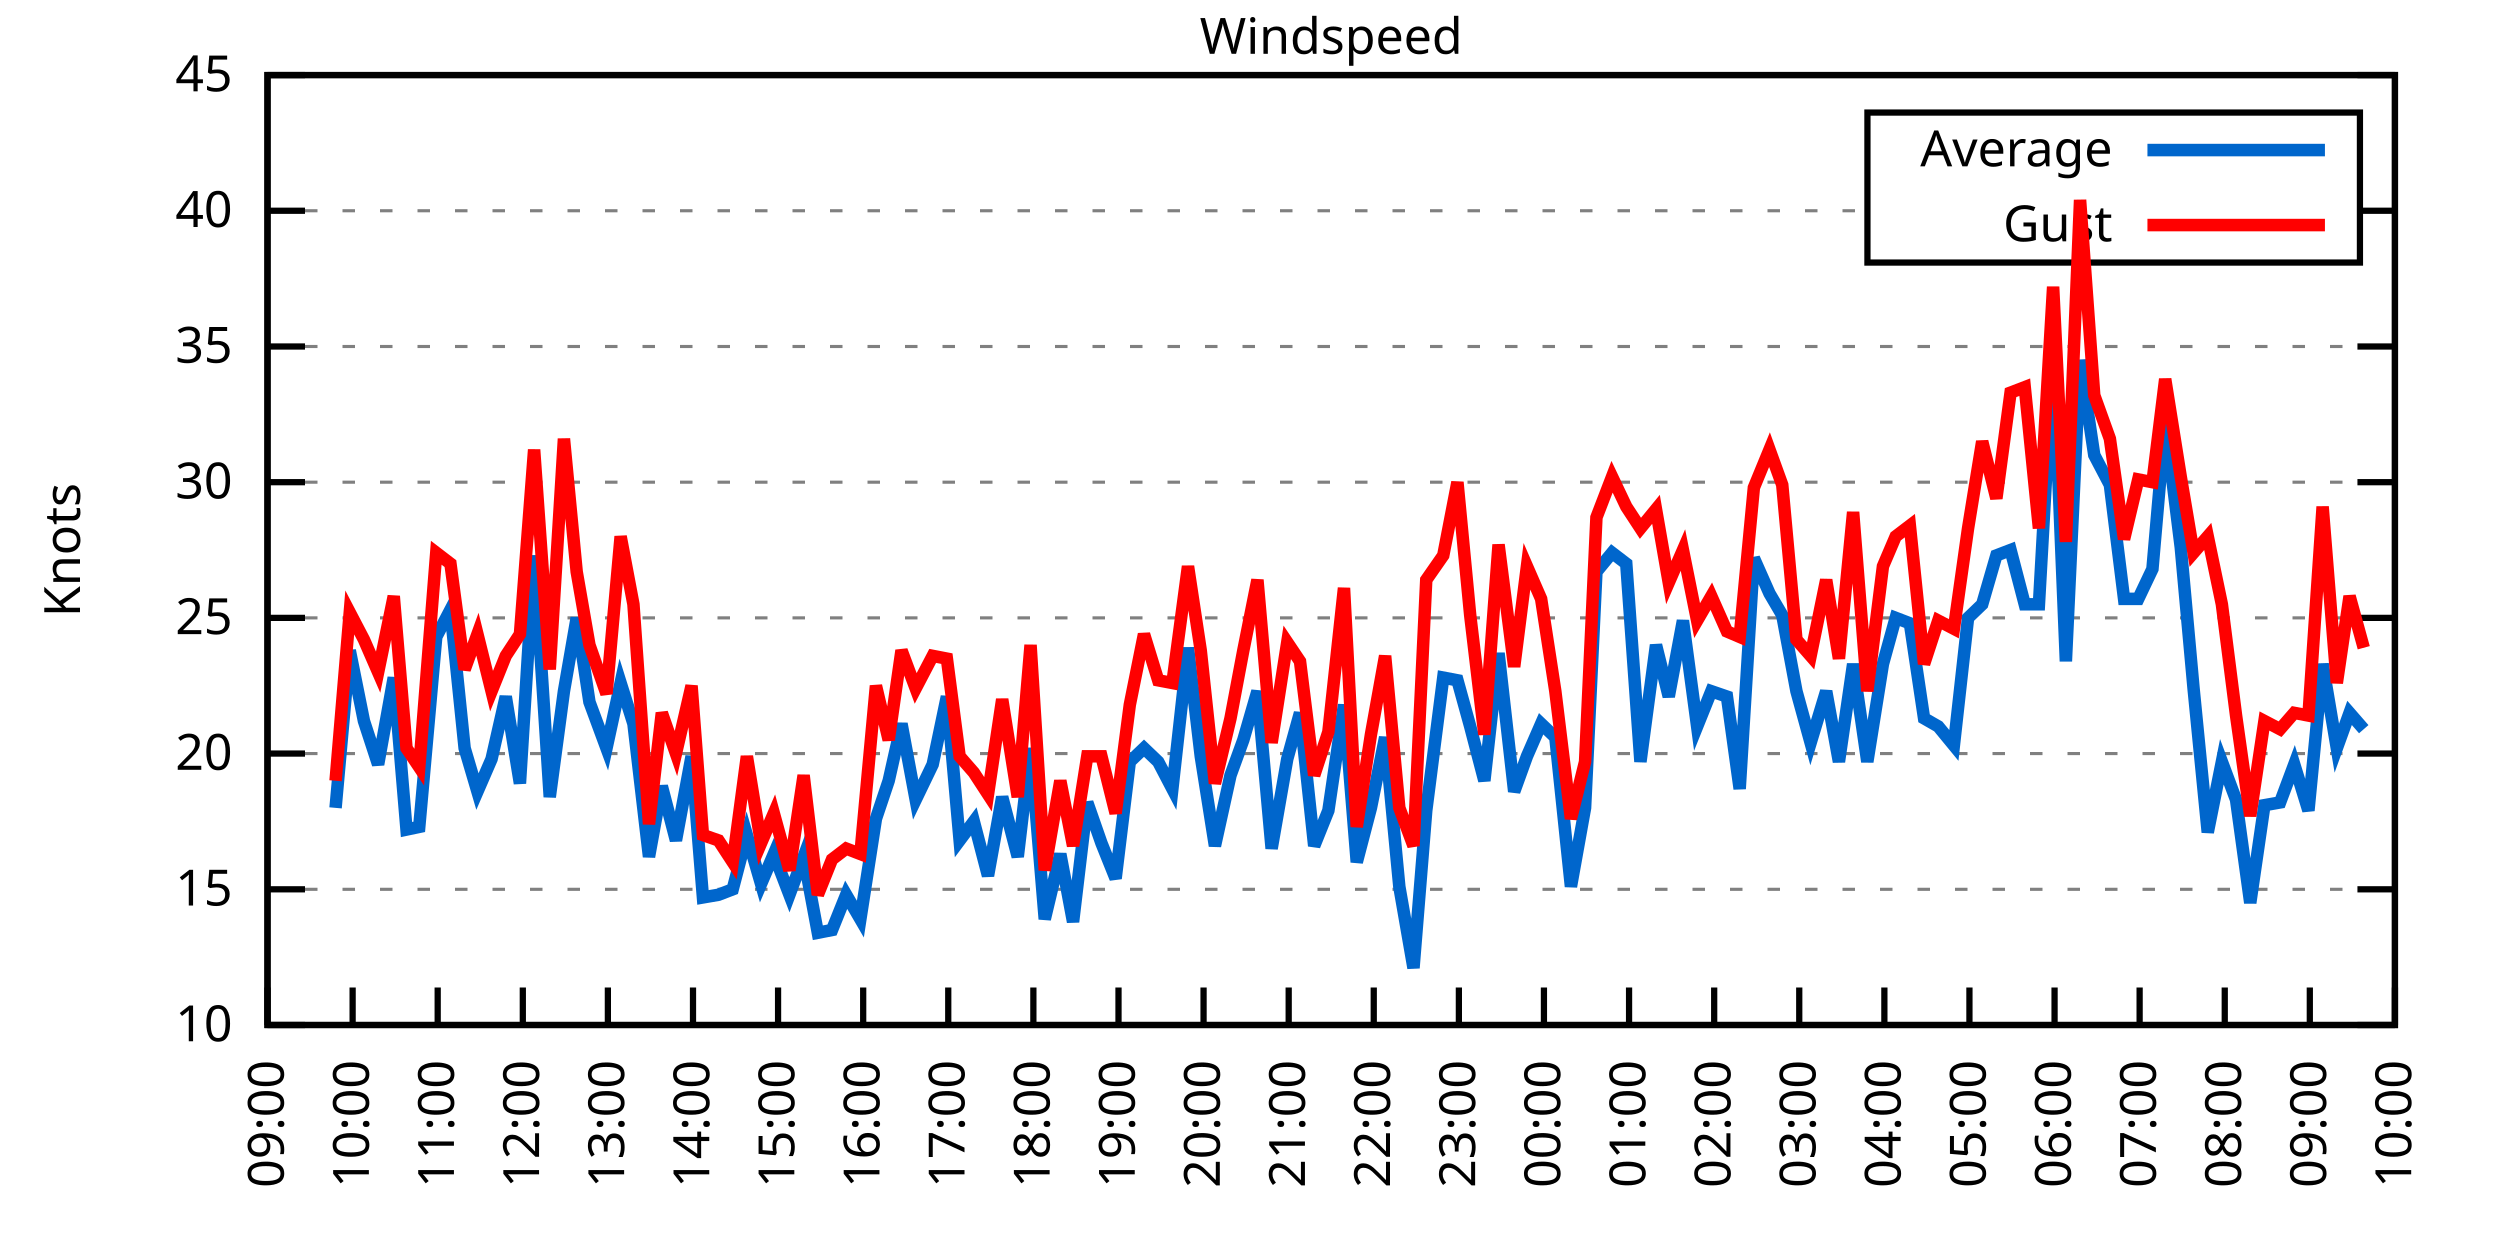
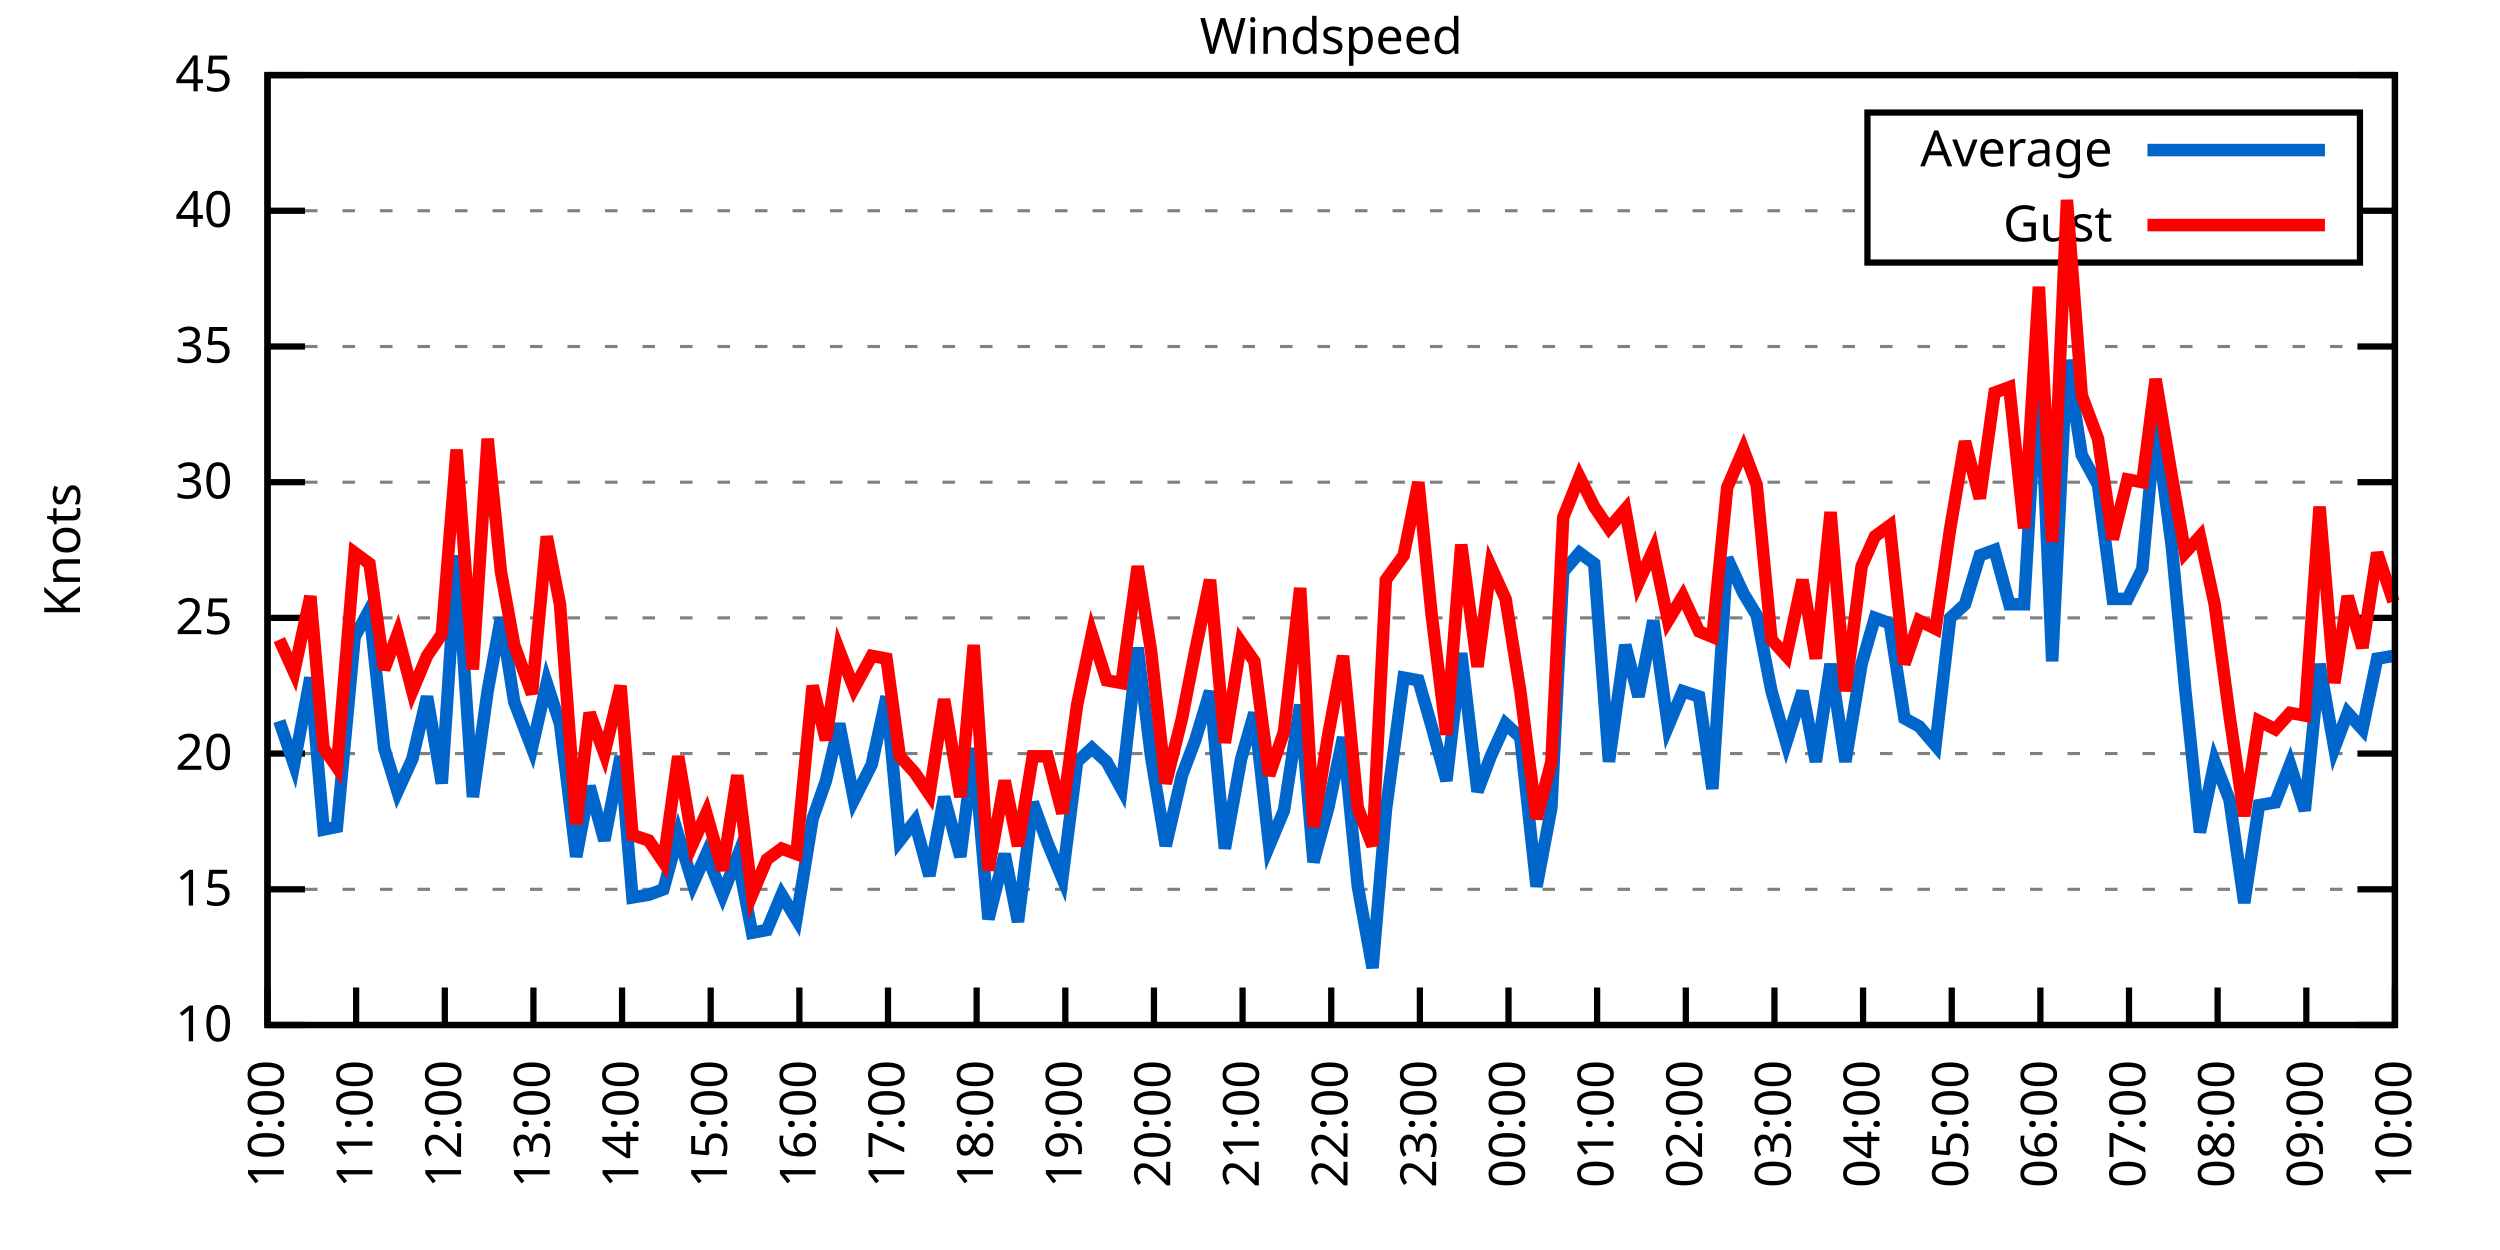
<svg xmlns="http://www.w3.org/2000/svg" xmlns:xlink="http://www.w3.org/1999/xlink" width="400" height="200" viewBox="0 0 400 200">
  <g id="gnuplot_canvas">
    <rect x="0" y="0" width="400" height="200" fill="none" />
    <defs>
      <circle id="gpDot" r="0.5" stroke-width="0.5" stroke="currentColor" />
      <path id="gpPt0" stroke-width="0.333" stroke="currentColor" d="M-1,0 h2 M0,-1 v2" />
      <path id="gpPt1" stroke-width="0.333" stroke="currentColor" d="M-1,-1 L1,1 M1,-1 L-1,1" />
      <path id="gpPt2" stroke-width="0.333" stroke="currentColor" d="M-1,0 L1,0 M0,-1 L0,1 M-1,-1 L1,1 M-1,1 L1,-1" />
      <rect id="gpPt3" stroke-width="0.333" stroke="currentColor" x="-1" y="-1" width="2" height="2" />
      <rect id="gpPt4" stroke-width="0.333" stroke="currentColor" fill="currentColor" x="-1" y="-1" width="2" height="2" />
      <circle id="gpPt5" stroke-width="0.333" stroke="currentColor" cx="0" cy="0" r="1" />
      <use xlink:href="#gpPt5" id="gpPt6" fill="currentColor" stroke="none" />
      <path id="gpPt7" stroke-width="0.333" stroke="currentColor" d="M0,-1.33 L-1.33,0.67 L1.33,0.67 z" />
      <use xlink:href="#gpPt7" id="gpPt8" fill="currentColor" stroke="none" />
      <use xlink:href="#gpPt7" id="gpPt9" stroke="currentColor" transform="rotate(180)" />
      <use xlink:href="#gpPt9" id="gpPt10" fill="currentColor" stroke="none" />
      <use xlink:href="#gpPt3" id="gpPt11" stroke="currentColor" transform="rotate(45)" />
      <use xlink:href="#gpPt11" id="gpPt12" fill="currentColor" stroke="none" />
      <path id="gpPt13" stroke-width="0.333" stroke="currentColor" d="M0,1.330 L1.265,0.411 L0.782,-1.067 L-0.782,-1.076 L-1.265,0.411 z" />
      <use xlink:href="#gpPt13" id="gpPt14" fill="currentColor" stroke="none" />
      <filter id="textbox" filterUnits="objectBoundingBox" x="0" y="0" height="1" width="1">
        <feFlood flood-color="white" flood-opacity="1" result="bgnd" />
        <feComposite in="SourceGraphic" in2="bgnd" operator="atop" />
      </filter>
      <filter id="greybox" filterUnits="objectBoundingBox" x="0" y="0" height="1" width="1">
        <feFlood flood-color="lightgrey" flood-opacity="1" result="grey" />
        <feComposite in="SourceGraphic" in2="grey" operator="atop" />
      </filter>
    </defs>
    <g fill="none" color="white" stroke="currentColor" stroke-width="1.00" stroke-linecap="butt" stroke-linejoin="miter">
</g>
    <g fill="none" color="black" stroke="currentColor" stroke-width="1.00" stroke-linecap="butt" stroke-linejoin="miter">
      <g stroke="none" shape-rendering="crispEdges">
        <polygon fill="rgb(255, 255, 255)" points="42.80,164.00 383.18,164.00 383.18,12.02 42.80,12.02 " />
      </g>
    </g>
    <g fill="none" color="black" stroke="currentColor" stroke-width="1.00" stroke-linecap="butt" stroke-linejoin="miter">
</g>
    <g fill="none" color="black" stroke="black" stroke-width="0.50" stroke-linecap="butt" stroke-linejoin="miter">
</g>
    <g fill="none" color="gray" stroke="currentColor" stroke-width="0.50" stroke-linecap="butt" stroke-linejoin="miter">
      <path stroke="gray" stroke-dasharray="2,4" class="gridline" d="M42.80,164.00 L383.19,164.00  " />
    </g>
    <g fill="none" color="gray" stroke="gray" stroke-width="1.00" stroke-linecap="butt" stroke-linejoin="miter">
</g>
    <g fill="none" color="black" stroke="currentColor" stroke-width="1.00" stroke-linecap="butt" stroke-linejoin="miter">
      <path stroke="black" d="M42.80,164.00 L48.80,164.00 M383.19,164.00 L377.19,164.00  " />
      <g transform="translate(37.20,166.60)" stroke="none" fill="black" font-family="Sans" font-size="8.00" text-anchor="end">
        <text>
          <tspan font-family="Sans"> 10</tspan>
        </text>
      </g>
    </g>
    <g fill="none" color="black" stroke="currentColor" stroke-width="1.00" stroke-linecap="butt" stroke-linejoin="miter">
</g>
    <g fill="none" color="black" stroke="black" stroke-width="0.50" stroke-linecap="butt" stroke-linejoin="miter">
</g>
    <g fill="none" color="gray" stroke="currentColor" stroke-width="0.50" stroke-linecap="butt" stroke-linejoin="miter">
      <path stroke="gray" stroke-dasharray="2,4" class="gridline" d="M42.80,142.29 L383.19,142.29  " />
    </g>
    <g fill="none" color="gray" stroke="gray" stroke-width="1.00" stroke-linecap="butt" stroke-linejoin="miter">
</g>
    <g fill="none" color="black" stroke="currentColor" stroke-width="1.00" stroke-linecap="butt" stroke-linejoin="miter">
      <path stroke="black" d="M42.80,142.29 L48.80,142.29 M383.19,142.29 L377.19,142.29  " />
      <g transform="translate(37.20,144.89)" stroke="none" fill="black" font-family="Sans" font-size="8.00" text-anchor="end">
        <text>
          <tspan font-family="Sans"> 15</tspan>
        </text>
      </g>
    </g>
    <g fill="none" color="black" stroke="currentColor" stroke-width="1.00" stroke-linecap="butt" stroke-linejoin="miter">
</g>
    <g fill="none" color="black" stroke="black" stroke-width="0.50" stroke-linecap="butt" stroke-linejoin="miter">
</g>
    <g fill="none" color="gray" stroke="currentColor" stroke-width="0.50" stroke-linecap="butt" stroke-linejoin="miter">
      <path stroke="gray" stroke-dasharray="2,4" class="gridline" d="M42.80,120.57 L383.19,120.57  " />
    </g>
    <g fill="none" color="gray" stroke="gray" stroke-width="1.00" stroke-linecap="butt" stroke-linejoin="miter">
</g>
    <g fill="none" color="black" stroke="currentColor" stroke-width="1.00" stroke-linecap="butt" stroke-linejoin="miter">
      <path stroke="black" d="M42.80,120.57 L48.80,120.57 M383.19,120.57 L377.19,120.57  " />
      <g transform="translate(37.20,123.17)" stroke="none" fill="black" font-family="Sans" font-size="8.00" text-anchor="end">
        <text>
          <tspan font-family="Sans"> 20</tspan>
        </text>
      </g>
    </g>
    <g fill="none" color="black" stroke="currentColor" stroke-width="1.00" stroke-linecap="butt" stroke-linejoin="miter">
</g>
    <g fill="none" color="black" stroke="black" stroke-width="0.50" stroke-linecap="butt" stroke-linejoin="miter">
</g>
    <g fill="none" color="gray" stroke="currentColor" stroke-width="0.50" stroke-linecap="butt" stroke-linejoin="miter">
      <path stroke="gray" stroke-dasharray="2,4" class="gridline" d="M42.80,98.86 L383.19,98.86  " />
    </g>
    <g fill="none" color="gray" stroke="gray" stroke-width="1.00" stroke-linecap="butt" stroke-linejoin="miter">
</g>
    <g fill="none" color="black" stroke="currentColor" stroke-width="1.00" stroke-linecap="butt" stroke-linejoin="miter">
      <path stroke="black" d="M42.80,98.86 L48.80,98.86 M383.19,98.86 L377.19,98.86  " />
      <g transform="translate(37.20,101.46)" stroke="none" fill="black" font-family="Sans" font-size="8.00" text-anchor="end">
        <text>
          <tspan font-family="Sans"> 25</tspan>
        </text>
      </g>
    </g>
    <g fill="none" color="black" stroke="currentColor" stroke-width="1.00" stroke-linecap="butt" stroke-linejoin="miter">
</g>
    <g fill="none" color="black" stroke="black" stroke-width="0.50" stroke-linecap="butt" stroke-linejoin="miter">
</g>
    <g fill="none" color="gray" stroke="currentColor" stroke-width="0.50" stroke-linecap="butt" stroke-linejoin="miter">
      <path stroke="gray" stroke-dasharray="2,4" class="gridline" d="M42.80,77.15 L383.19,77.15  " />
    </g>
    <g fill="none" color="gray" stroke="gray" stroke-width="1.00" stroke-linecap="butt" stroke-linejoin="miter">
</g>
    <g fill="none" color="black" stroke="currentColor" stroke-width="1.00" stroke-linecap="butt" stroke-linejoin="miter">
      <path stroke="black" d="M42.80,77.15 L48.80,77.15 M383.19,77.15 L377.19,77.15  " />
      <g transform="translate(37.20,79.75)" stroke="none" fill="black" font-family="Sans" font-size="8.00" text-anchor="end">
        <text>
          <tspan font-family="Sans"> 30</tspan>
        </text>
      </g>
    </g>
    <g fill="none" color="black" stroke="currentColor" stroke-width="1.00" stroke-linecap="butt" stroke-linejoin="miter">
</g>
    <g fill="none" color="black" stroke="black" stroke-width="0.50" stroke-linecap="butt" stroke-linejoin="miter">
</g>
    <g fill="none" color="gray" stroke="currentColor" stroke-width="0.50" stroke-linecap="butt" stroke-linejoin="miter">
      <path stroke="gray" stroke-dasharray="2,4" class="gridline" d="M42.80,55.44 L383.19,55.44  " />
    </g>
    <g fill="none" color="gray" stroke="gray" stroke-width="1.00" stroke-linecap="butt" stroke-linejoin="miter">
</g>
    <g fill="none" color="black" stroke="currentColor" stroke-width="1.00" stroke-linecap="butt" stroke-linejoin="miter">
      <path stroke="black" d="M42.80,55.44 L48.80,55.44 M383.19,55.44 L377.19,55.44  " />
      <g transform="translate(37.20,58.04)" stroke="none" fill="black" font-family="Sans" font-size="8.00" text-anchor="end">
        <text>
          <tspan font-family="Sans"> 35</tspan>
        </text>
      </g>
    </g>
    <g fill="none" color="black" stroke="currentColor" stroke-width="1.00" stroke-linecap="butt" stroke-linejoin="miter">
</g>
    <g fill="none" color="black" stroke="black" stroke-width="0.50" stroke-linecap="butt" stroke-linejoin="miter">
</g>
    <g fill="none" color="gray" stroke="currentColor" stroke-width="0.50" stroke-linecap="butt" stroke-linejoin="miter">
      <path stroke="gray" stroke-dasharray="2,4" class="gridline" d="M42.80,33.72 L298.79,33.72 M377.59,33.72 L383.19,33.72  " />
    </g>
    <g fill="none" color="gray" stroke="gray" stroke-width="1.00" stroke-linecap="butt" stroke-linejoin="miter">
</g>
    <g fill="none" color="black" stroke="currentColor" stroke-width="1.00" stroke-linecap="butt" stroke-linejoin="miter">
      <path stroke="black" d="M42.80,33.72 L48.80,33.72 M383.19,33.72 L377.19,33.72  " />
      <g transform="translate(37.20,36.32)" stroke="none" fill="black" font-family="Sans" font-size="8.00" text-anchor="end">
        <text>
          <tspan font-family="Sans"> 40</tspan>
        </text>
      </g>
    </g>
    <g fill="none" color="black" stroke="currentColor" stroke-width="1.00" stroke-linecap="butt" stroke-linejoin="miter">
</g>
    <g fill="none" color="black" stroke="black" stroke-width="0.50" stroke-linecap="butt" stroke-linejoin="miter">
</g>
    <g fill="none" color="gray" stroke="currentColor" stroke-width="0.50" stroke-linecap="butt" stroke-linejoin="miter">
      <path stroke="gray" stroke-dasharray="2,4" class="gridline" d="M42.80,12.01 L383.19,12.01  " />
    </g>
    <g fill="none" color="gray" stroke="gray" stroke-width="1.00" stroke-linecap="butt" stroke-linejoin="miter">
</g>
    <g fill="none" color="black" stroke="currentColor" stroke-width="1.00" stroke-linecap="butt" stroke-linejoin="miter">
      <path stroke="black" d="M42.80,12.01 L48.80,12.01 M383.19,12.01 L377.19,12.01  " />
      <g transform="translate(37.20,14.61)" stroke="none" fill="black" font-family="Sans" font-size="8.00" text-anchor="end">
        <text>
          <tspan font-family="Sans"> 45</tspan>
        </text>
      </g>
    </g>
    <g fill="none" color="black" stroke="currentColor" stroke-width="1.00" stroke-linecap="butt" stroke-linejoin="miter">
      <path stroke="black" d="M42.80,164.00 L42.80,158.00  " />
      <g transform="translate(45.40,169.60) rotate(270.00)" stroke="none" fill="black" font-family="Sans" font-size="8.00" text-anchor="end">
        <text>
-           <tspan font-family="Sans">09:00</tspan>
-         </text>
-       </g>
-     </g>
-     <g fill="none" color="black" stroke="currentColor" stroke-width="1.00" stroke-linecap="butt" stroke-linejoin="miter">
-       <path stroke="black" d="M56.42,164.00 L56.42,158.00  " />
-       <g transform="translate(59.02,169.60) rotate(270.00)" stroke="none" fill="black" font-family="Sans" font-size="8.00" text-anchor="end">
-         <text>
          <tspan font-family="Sans">10:00</tspan>
        </text>
      </g>
    </g>
    <g fill="none" color="black" stroke="currentColor" stroke-width="1.00" stroke-linecap="butt" stroke-linejoin="miter">
-       <path stroke="black" d="M70.03,164.00 L70.03,158.00  " />
-       <g transform="translate(72.63,169.60) rotate(270.00)" stroke="none" fill="black" font-family="Sans" font-size="8.00" text-anchor="end">
+       <path stroke="black" d="M56.98,164.00 L56.98,158.00  " />
+       <g transform="translate(59.58,169.60) rotate(270.00)" stroke="none" fill="black" font-family="Sans" font-size="8.00" text-anchor="end">
        <text>
          <tspan font-family="Sans">11:00</tspan>
        </text>
      </g>
    </g>
    <g fill="none" color="black" stroke="currentColor" stroke-width="1.00" stroke-linecap="butt" stroke-linejoin="miter">
-       <path stroke="black" d="M83.65,164.00 L83.65,158.00  " />
-       <g transform="translate(86.25,169.60) rotate(270.00)" stroke="none" fill="black" font-family="Sans" font-size="8.00" text-anchor="end">
+       <path stroke="black" d="M71.17,164.00 L71.17,158.00  " />
+       <g transform="translate(73.77,169.60) rotate(270.00)" stroke="none" fill="black" font-family="Sans" font-size="8.00" text-anchor="end">
        <text>
          <tspan font-family="Sans">12:00</tspan>
        </text>
      </g>
    </g>
    <g fill="none" color="black" stroke="currentColor" stroke-width="1.00" stroke-linecap="butt" stroke-linejoin="miter">
-       <path stroke="black" d="M97.26,164.00 L97.26,158.00  " />
-       <g transform="translate(99.86,169.60) rotate(270.00)" stroke="none" fill="black" font-family="Sans" font-size="8.00" text-anchor="end">
+       <path stroke="black" d="M85.35,164.00 L85.35,158.00  " />
+       <g transform="translate(87.95,169.60) rotate(270.00)" stroke="none" fill="black" font-family="Sans" font-size="8.00" text-anchor="end">
        <text>
          <tspan font-family="Sans">13:00</tspan>
        </text>
      </g>
    </g>
    <g fill="none" color="black" stroke="currentColor" stroke-width="1.00" stroke-linecap="butt" stroke-linejoin="miter">
-       <path stroke="black" d="M110.88,164.00 L110.88,158.00  " />
-       <g transform="translate(113.48,169.60) rotate(270.00)" stroke="none" fill="black" font-family="Sans" font-size="8.00" text-anchor="end">
+       <path stroke="black" d="M99.53,164.00 L99.53,158.00  " />
+       <g transform="translate(102.13,169.60) rotate(270.00)" stroke="none" fill="black" font-family="Sans" font-size="8.00" text-anchor="end">
        <text>
          <tspan font-family="Sans">14:00</tspan>
        </text>
      </g>
    </g>
    <g fill="none" color="black" stroke="currentColor" stroke-width="1.00" stroke-linecap="butt" stroke-linejoin="miter">
-       <path stroke="black" d="M124.49,164.00 L124.49,158.00  " />
-       <g transform="translate(127.09,169.60) rotate(270.00)" stroke="none" fill="black" font-family="Sans" font-size="8.00" text-anchor="end">
+       <path stroke="black" d="M113.71,164.00 L113.71,158.00  " />
+       <g transform="translate(116.31,169.60) rotate(270.00)" stroke="none" fill="black" font-family="Sans" font-size="8.00" text-anchor="end">
        <text>
          <tspan font-family="Sans">15:00</tspan>
        </text>
      </g>
    </g>
    <g fill="none" color="black" stroke="currentColor" stroke-width="1.00" stroke-linecap="butt" stroke-linejoin="miter">
-       <path stroke="black" d="M138.11,164.00 L138.11,158.00  " />
-       <g transform="translate(140.71,169.60) rotate(270.00)" stroke="none" fill="black" font-family="Sans" font-size="8.00" text-anchor="end">
+       <path stroke="black" d="M127.90,164.00 L127.90,158.00  " />
+       <g transform="translate(130.50,169.60) rotate(270.00)" stroke="none" fill="black" font-family="Sans" font-size="8.00" text-anchor="end">
        <text>
          <tspan font-family="Sans">16:00</tspan>
        </text>
      </g>
    </g>
    <g fill="none" color="black" stroke="currentColor" stroke-width="1.00" stroke-linecap="butt" stroke-linejoin="miter">
-       <path stroke="black" d="M151.72,164.00 L151.72,158.00  " />
-       <g transform="translate(154.32,169.60) rotate(270.00)" stroke="none" fill="black" font-family="Sans" font-size="8.00" text-anchor="end">
+       <path stroke="black" d="M142.08,164.00 L142.08,158.00  " />
+       <g transform="translate(144.68,169.60) rotate(270.00)" stroke="none" fill="black" font-family="Sans" font-size="8.00" text-anchor="end">
        <text>
          <tspan font-family="Sans">17:00</tspan>
        </text>
      </g>
    </g>
    <g fill="none" color="black" stroke="currentColor" stroke-width="1.00" stroke-linecap="butt" stroke-linejoin="miter">
-       <path stroke="black" d="M165.34,164.00 L165.34,158.00  " />
-       <g transform="translate(167.94,169.60) rotate(270.00)" stroke="none" fill="black" font-family="Sans" font-size="8.00" text-anchor="end">
+       <path stroke="black" d="M156.26,164.00 L156.26,158.00  " />
+       <g transform="translate(158.86,169.60) rotate(270.00)" stroke="none" fill="black" font-family="Sans" font-size="8.00" text-anchor="end">
        <text>
          <tspan font-family="Sans">18:00</tspan>
        </text>
      </g>
    </g>
    <g fill="none" color="black" stroke="currentColor" stroke-width="1.00" stroke-linecap="butt" stroke-linejoin="miter">
-       <path stroke="black" d="M178.96,164.00 L178.96,158.00  " />
-       <g transform="translate(181.56,169.60) rotate(270.00)" stroke="none" fill="black" font-family="Sans" font-size="8.00" text-anchor="end">
+       <path stroke="black" d="M170.45,164.00 L170.45,158.00  " />
+       <g transform="translate(173.05,169.60) rotate(270.00)" stroke="none" fill="black" font-family="Sans" font-size="8.00" text-anchor="end">
        <text>
          <tspan font-family="Sans">19:00</tspan>
        </text>
      </g>
    </g>
    <g fill="none" color="black" stroke="currentColor" stroke-width="1.00" stroke-linecap="butt" stroke-linejoin="miter">
-       <path stroke="black" d="M192.57,164.00 L192.57,158.00  " />
-       <g transform="translate(195.17,169.60) rotate(270.00)" stroke="none" fill="black" font-family="Sans" font-size="8.00" text-anchor="end">
+       <path stroke="black" d="M184.63,164.00 L184.63,158.00  " />
+       <g transform="translate(187.23,169.60) rotate(270.00)" stroke="none" fill="black" font-family="Sans" font-size="8.00" text-anchor="end">
        <text>
          <tspan font-family="Sans">20:00</tspan>
        </text>
      </g>
    </g>
    <g fill="none" color="black" stroke="currentColor" stroke-width="1.00" stroke-linecap="butt" stroke-linejoin="miter">
-       <path stroke="black" d="M206.19,164.00 L206.19,158.00  " />
-       <g transform="translate(208.79,169.60) rotate(270.00)" stroke="none" fill="black" font-family="Sans" font-size="8.00" text-anchor="end">
+       <path stroke="black" d="M198.81,164.00 L198.81,158.00  " />
+       <g transform="translate(201.41,169.60) rotate(270.00)" stroke="none" fill="black" font-family="Sans" font-size="8.00" text-anchor="end">
        <text>
          <tspan font-family="Sans">21:00</tspan>
        </text>
      </g>
    </g>
    <g fill="none" color="black" stroke="currentColor" stroke-width="1.00" stroke-linecap="butt" stroke-linejoin="miter">
-       <path stroke="black" d="M219.80,164.00 L219.80,158.00  " />
-       <g transform="translate(222.40,169.60) rotate(270.00)" stroke="none" fill="black" font-family="Sans" font-size="8.00" text-anchor="end">
+       <path stroke="black" d="M213.00,164.00 L213.00,158.00  " />
+       <g transform="translate(215.60,169.60) rotate(270.00)" stroke="none" fill="black" font-family="Sans" font-size="8.00" text-anchor="end">
        <text>
          <tspan font-family="Sans">22:00</tspan>
        </text>
      </g>
    </g>
    <g fill="none" color="black" stroke="currentColor" stroke-width="1.00" stroke-linecap="butt" stroke-linejoin="miter">
-       <path stroke="black" d="M233.42,164.00 L233.42,158.00  " />
-       <g transform="translate(236.02,169.60) rotate(270.00)" stroke="none" fill="black" font-family="Sans" font-size="8.00" text-anchor="end">
+       <path stroke="black" d="M227.18,164.00 L227.18,158.00  " />
+       <g transform="translate(229.78,169.60) rotate(270.00)" stroke="none" fill="black" font-family="Sans" font-size="8.00" text-anchor="end">
        <text>
          <tspan font-family="Sans">23:00</tspan>
        </text>
      </g>
    </g>
    <g fill="none" color="black" stroke="currentColor" stroke-width="1.00" stroke-linecap="butt" stroke-linejoin="miter">
-       <path stroke="black" d="M247.03,164.00 L247.03,158.00  " />
-       <g transform="translate(249.63,169.60) rotate(270.00)" stroke="none" fill="black" font-family="Sans" font-size="8.00" text-anchor="end">
+       <path stroke="black" d="M241.36,164.00 L241.36,158.00  " />
+       <g transform="translate(243.96,169.60) rotate(270.00)" stroke="none" fill="black" font-family="Sans" font-size="8.00" text-anchor="end">
        <text>
          <tspan font-family="Sans">00:00</tspan>
        </text>
      </g>
    </g>
    <g fill="none" color="black" stroke="currentColor" stroke-width="1.00" stroke-linecap="butt" stroke-linejoin="miter">
-       <path stroke="black" d="M260.65,164.00 L260.65,158.00  " />
-       <g transform="translate(263.25,169.60) rotate(270.00)" stroke="none" fill="black" font-family="Sans" font-size="8.00" text-anchor="end">
+       <path stroke="black" d="M255.54,164.00 L255.54,158.00  " />
+       <g transform="translate(258.14,169.60) rotate(270.00)" stroke="none" fill="black" font-family="Sans" font-size="8.00" text-anchor="end">
        <text>
          <tspan font-family="Sans">01:00</tspan>
        </text>
      </g>
    </g>
    <g fill="none" color="black" stroke="currentColor" stroke-width="1.00" stroke-linecap="butt" stroke-linejoin="miter">
-       <path stroke="black" d="M274.27,164.00 L274.27,158.00  " />
-       <g transform="translate(276.87,169.60) rotate(270.00)" stroke="none" fill="black" font-family="Sans" font-size="8.00" text-anchor="end">
+       <path stroke="black" d="M269.73,164.00 L269.73,158.00  " />
+       <g transform="translate(272.33,169.60) rotate(270.00)" stroke="none" fill="black" font-family="Sans" font-size="8.00" text-anchor="end">
        <text>
          <tspan font-family="Sans">02:00</tspan>
        </text>
      </g>
    </g>
    <g fill="none" color="black" stroke="currentColor" stroke-width="1.00" stroke-linecap="butt" stroke-linejoin="miter">
-       <path stroke="black" d="M287.88,164.00 L287.88,158.00  " />
-       <g transform="translate(290.48,169.60) rotate(270.00)" stroke="none" fill="black" font-family="Sans" font-size="8.00" text-anchor="end">
+       <path stroke="black" d="M283.91,164.00 L283.91,158.00  " />
+       <g transform="translate(286.51,169.60) rotate(270.00)" stroke="none" fill="black" font-family="Sans" font-size="8.00" text-anchor="end">
        <text>
          <tspan font-family="Sans">03:00</tspan>
        </text>
      </g>
    </g>
    <g fill="none" color="black" stroke="currentColor" stroke-width="1.00" stroke-linecap="butt" stroke-linejoin="miter">
-       <path stroke="black" d="M301.50,164.00 L301.50,158.00  " />
-       <g transform="translate(304.10,169.60) rotate(270.00)" stroke="none" fill="black" font-family="Sans" font-size="8.00" text-anchor="end">
+       <path stroke="black" d="M298.09,164.00 L298.09,158.00  " />
+       <g transform="translate(300.69,169.60) rotate(270.00)" stroke="none" fill="black" font-family="Sans" font-size="8.00" text-anchor="end">
        <text>
          <tspan font-family="Sans">04:00</tspan>
        </text>
      </g>
    </g>
    <g fill="none" color="black" stroke="currentColor" stroke-width="1.00" stroke-linecap="butt" stroke-linejoin="miter">
-       <path stroke="black" d="M315.11,164.00 L315.11,158.00  " />
-       <g transform="translate(317.71,169.60) rotate(270.00)" stroke="none" fill="black" font-family="Sans" font-size="8.00" text-anchor="end">
+       <path stroke="black" d="M312.28,164.00 L312.28,158.00  " />
+       <g transform="translate(314.88,169.60) rotate(270.00)" stroke="none" fill="black" font-family="Sans" font-size="8.00" text-anchor="end">
        <text>
          <tspan font-family="Sans">05:00</tspan>
        </text>
      </g>
    </g>
    <g fill="none" color="black" stroke="currentColor" stroke-width="1.00" stroke-linecap="butt" stroke-linejoin="miter">
-       <path stroke="black" d="M328.73,164.00 L328.73,158.00  " />
-       <g transform="translate(331.33,169.60) rotate(270.00)" stroke="none" fill="black" font-family="Sans" font-size="8.00" text-anchor="end">
+       <path stroke="black" d="M326.46,164.00 L326.46,158.00  " />
+       <g transform="translate(329.06,169.60) rotate(270.00)" stroke="none" fill="black" font-family="Sans" font-size="8.00" text-anchor="end">
        <text>
          <tspan font-family="Sans">06:00</tspan>
        </text>
      </g>
    </g>
    <g fill="none" color="black" stroke="currentColor" stroke-width="1.00" stroke-linecap="butt" stroke-linejoin="miter">
-       <path stroke="black" d="M342.34,164.00 L342.34,158.00  " />
-       <g transform="translate(344.94,169.60) rotate(270.00)" stroke="none" fill="black" font-family="Sans" font-size="8.00" text-anchor="end">
+       <path stroke="black" d="M340.64,164.00 L340.64,158.00  " />
+       <g transform="translate(343.24,169.60) rotate(270.00)" stroke="none" fill="black" font-family="Sans" font-size="8.00" text-anchor="end">
        <text>
          <tspan font-family="Sans">07:00</tspan>
        </text>
      </g>
    </g>
    <g fill="none" color="black" stroke="currentColor" stroke-width="1.00" stroke-linecap="butt" stroke-linejoin="miter">
-       <path stroke="black" d="M355.96,164.00 L355.96,158.00  " />
-       <g transform="translate(358.56,169.60) rotate(270.00)" stroke="none" fill="black" font-family="Sans" font-size="8.00" text-anchor="end">
+       <path stroke="black" d="M354.82,164.00 L354.82,158.00  " />
+       <g transform="translate(357.42,169.60) rotate(270.00)" stroke="none" fill="black" font-family="Sans" font-size="8.00" text-anchor="end">
        <text>
          <tspan font-family="Sans">08:00</tspan>
        </text>
      </g>
    </g>
    <g fill="none" color="black" stroke="currentColor" stroke-width="1.00" stroke-linecap="butt" stroke-linejoin="miter">
-       <path stroke="black" d="M369.57,164.00 L369.57,158.00  " />
-       <g transform="translate(372.17,169.60) rotate(270.00)" stroke="none" fill="black" font-family="Sans" font-size="8.00" text-anchor="end">
+       <path stroke="black" d="M369.01,164.00 L369.01,158.00  " />
+       <g transform="translate(371.61,169.60) rotate(270.00)" stroke="none" fill="black" font-family="Sans" font-size="8.00" text-anchor="end">
        <text>
          <tspan font-family="Sans">09:00</tspan>
        </text>
      </g>
    </g>
    <g fill="none" color="black" stroke="currentColor" stroke-width="1.00" stroke-linecap="butt" stroke-linejoin="miter">
      <path stroke="black" d="M383.19,164.00 L383.19,158.00  " />
      <g transform="translate(385.79,169.60) rotate(270.00)" stroke="none" fill="black" font-family="Sans" font-size="8.00" text-anchor="end">
        <text>
          <tspan font-family="Sans">10:00</tspan>
        </text>
      </g>
    </g>
    <g fill="none" color="black" stroke="currentColor" stroke-width="1.00" stroke-linecap="butt" stroke-linejoin="miter">
</g>
    <g fill="none" color="black" stroke="currentColor" stroke-width="1.00" stroke-linecap="butt" stroke-linejoin="miter">
      <path stroke="black" d="M42.80,12.01 L42.80,164.00 L383.19,164.00 L383.19,12.01 L42.80,12.01 Z  " />
    </g>
    <g fill="none" color="black" stroke="currentColor" stroke-width="1.00" stroke-linecap="butt" stroke-linejoin="miter">
</g>
    <g fill="none" color="black" stroke="currentColor" stroke-width="1.00" stroke-linecap="butt" stroke-linejoin="miter">
      <path stroke="black" d="M298.79,42.01 L298.79,18.01 L377.59,18.01 L377.59,42.01 L298.79,42.01 Z  " />
    </g>
    <g id="Windspeed_plot_1">
      <g fill="none" color="white" stroke="black" stroke-width="2.00" stroke-linecap="butt" stroke-linejoin="miter">
</g>
      <g fill="none" color="black" stroke="currentColor" stroke-width="2.00" stroke-linecap="butt" stroke-linejoin="miter">
        <g transform="translate(337.99,26.61)" stroke="none" fill="black" font-family="Sans" font-size="8.00" text-anchor="end">
          <text>
            <tspan font-family="Sans">Average</tspan>
          </text>
        </g>
      </g>
      <g fill="none" color="black" stroke="currentColor" stroke-width="2.00" stroke-linecap="butt" stroke-linejoin="miter">
-         <path stroke="rgb(  0, 102, 204)" d="M343.59,24.01 L371.99,24.01 M53.69,129.26 L55.96,104.07 L58.23,115.36 L60.50,122.31 L63.00,108.42 L65.04,132.73   L67.08,132.30 L69.80,101.90 L72.07,97.56 L74.34,119.71 L76.39,126.65 L78.65,121.44 L80.92,111.45 L83.19,125.35   L85.46,88.87 L87.96,127.52 L90.23,110.59 L92.27,98.86 L94.31,112.32 L97.04,119.71 L99.30,109.28 L101.35,115.80   L103.84,137.08 L105.89,125.79 L108.15,134.47 L110.65,121.01 L112.47,143.59 L114.96,143.16 L117.23,142.29 L119.50,133.60   L121.77,141.42 L123.81,136.64 L126.31,143.16 L128.58,137.08 L130.85,149.24 L133.12,148.80 L135.39,143.16 L137.66,147.06   L140.15,131.00 L142.19,124.92 L144.24,115.80 L146.51,127.96 L149.23,122.31 L151.50,111.45 L153.54,134.47 L155.81,131.43   L158.08,140.12 L160.35,127.52 L162.84,137.08 L164.89,119.71 L167.16,147.06 L169.65,136.64 L171.69,147.50 L173.96,128.39   L176.23,134.90 L178.50,140.55 L180.77,121.88 L183.04,119.71 L185.31,121.88 L187.58,126.22 L190.08,103.64 L192.12,121.01   L194.39,135.34 L196.88,124.05 L198.93,118.40 L201.19,110.59 L203.46,135.77 L205.96,121.44 L208.00,114.06 L210.27,135.34   L212.54,129.69 L215.04,112.76 L217.08,137.94 L219.35,129.26 L221.62,117.97 L223.89,141.85 L226.16,154.88 L228.20,129.69   L230.92,108.42 L233.19,108.85 L235.23,116.23 L237.50,124.92 L239.77,104.51 L242.27,126.65 L244.31,121.01 L246.58,115.80   L248.85,117.97 L251.35,141.85 L253.61,129.26 L255.43,91.48 L257.93,88.44 L260.20,90.18 L262.47,121.88 L264.96,103.20   L267.00,111.45 L269.27,99.30 L271.54,116.23 L273.81,110.59 L276.31,111.45 L278.35,126.22 L280.62,89.31 L283.12,94.95   L285.16,98.43 L287.43,110.59 L289.70,118.84 L292.19,110.59 L294.23,121.88 L296.50,106.24 L298.77,121.88 L301.27,106.24   L303.31,98.86 L305.58,99.73 L307.85,114.93 L310.12,116.23 L312.62,119.27 L314.89,98.86 L317.15,96.69 L319.42,88.87   L321.69,88.00 L323.96,96.69 L326.23,96.69 L328.50,56.30 L330.54,105.81 L332.81,57.61 L335.08,72.81 L337.58,77.58   L339.85,95.82 L342.12,95.82 L344.39,91.04 L346.43,67.59 L348.92,87.57 L350.97,110.15 L353.24,133.17 L355.50,121.88   L357.77,127.96 L360.04,144.46 L362.31,128.83 L364.81,128.39 L367.08,122.31 L369.35,129.69 L371.62,106.24 L373.89,119.71   L375.93,114.06 L378.20,116.67  " />
+         <path stroke="rgb(  0, 102, 204)" d="M343.59,24.01 L371.99,24.01 M44.69,115.36 L47.05,122.31 L49.66,108.42 L51.78,132.73 L53.91,132.30 L56.75,101.90   L59.11,97.56 L61.47,119.71 L63.60,126.65 L65.97,121.44 L68.33,111.45 L70.69,125.35 L73.06,88.87 L75.66,127.52   L78.02,110.59 L80.15,98.86 L82.28,112.32 L85.11,119.71 L87.48,109.28 L89.60,115.80 L92.20,137.08 L94.33,125.79   L96.70,134.47 L99.30,121.01 L101.19,143.59 L103.79,143.16 L106.15,142.29 L108.51,133.60 L110.88,141.42 L113.01,136.64   L115.61,143.16 L117.97,137.08 L120.33,149.24 L122.70,148.80 L125.06,143.16 L127.42,147.06 L130.02,131.00 L132.15,124.92   L134.28,115.80 L136.64,127.96 L139.48,122.31 L141.84,111.45 L143.97,134.47 L146.34,131.43 L148.70,140.12 L151.06,127.52   L153.66,137.08 L155.79,119.71 L158.15,147.06 L160.75,136.64 L162.88,147.50 L165.25,128.39 L167.61,134.90 L169.97,140.55   L172.34,121.88 L174.70,119.71 L177.06,121.88 L179.43,126.22 L182.03,103.64 L184.16,121.01 L186.52,135.34 L189.12,124.05   L191.25,118.40 L193.61,110.59 L195.98,135.77 L198.58,121.44 L200.70,114.06 L203.07,135.34 L205.43,129.69 L208.03,112.76   L210.16,137.94 L212.52,129.26 L214.89,117.97 L217.25,141.85 L219.61,154.88 L221.74,129.69 L224.58,108.42 L226.94,108.85   L229.07,116.23 L231.43,124.92 L233.80,104.51 L236.40,126.65 L238.52,121.01 L240.89,115.80 L243.25,117.97 L245.85,141.85   L248.22,129.26 L250.11,91.48 L252.71,88.44 L255.07,90.18 L257.43,121.88 L260.04,103.20 L262.16,111.45 L264.53,99.30   L266.89,116.23 L269.25,110.59 L271.85,111.45 L273.98,126.22 L276.35,89.31 L278.95,94.95 L281.07,98.43 L283.44,110.59   L285.80,118.84 L288.40,110.59 L290.53,121.88 L292.89,106.24 L295.26,121.88 L297.86,106.24 L299.98,98.86 L302.35,99.73   L304.71,114.93 L307.08,116.23 L309.68,119.27 L312.04,98.86 L314.40,96.69 L316.77,88.87 L319.13,88.00 L321.49,96.69   L323.86,96.69 L326.22,56.30 L328.35,105.81 L330.71,57.61 L333.08,72.81 L335.68,77.58 L338.04,95.82 L340.40,95.82   L342.77,91.04 L344.90,67.59 L347.50,87.57 L349.62,110.15 L351.99,133.17 L354.35,121.88 L356.72,127.96 L359.08,144.46   L361.44,128.83 L364.04,128.39 L366.41,122.31 L368.77,129.69 L371.13,106.24 L373.50,119.71 L375.63,114.06 L377.99,116.67   L380.35,105.38 L382.95,104.94  " />
      </g>
    </g>
    <g id="Windspeed_plot_2">
      <g fill="none" color="black" stroke="currentColor" stroke-width="2.00" stroke-linecap="butt" stroke-linejoin="miter">
        <g transform="translate(337.99,38.61)" stroke="none" fill="black" font-family="Sans" font-size="8.00" text-anchor="end">
          <text>
            <tspan font-family="Sans">Gust</tspan>
          </text>
        </g>
      </g>
      <g fill="none" color="black" stroke="currentColor" stroke-width="2.00" stroke-linecap="butt" stroke-linejoin="miter">
-         <path stroke="rgb(255,   0,   0)" d="M343.59,36.01 L371.99,36.01 M53.69,124.92 L55.96,97.99 L58.23,102.34 L60.50,107.55 L63.00,95.39 L65.04,119.71   L67.08,122.75 L69.80,88.44 L72.07,90.18 L74.34,107.11 L76.39,101.47 L78.65,110.59 L80.92,104.94 L83.19,101.47   L85.46,71.94 L87.96,107.11 L90.23,70.20 L92.27,91.48 L94.31,103.20 L97.04,111.02 L99.30,85.83 L101.35,96.69   L103.84,131.86 L105.89,114.06 L108.15,120.57 L110.65,109.72 L112.47,133.60 L114.96,134.47 L117.23,137.94 L119.50,121.01   L121.77,134.90 L123.81,130.13 L126.31,139.25 L128.58,124.05 L130.85,143.16 L133.12,137.51 L135.39,135.77 L137.66,136.64   L140.15,109.72 L142.19,118.40 L144.24,104.07 L146.51,110.15 L149.23,104.94 L151.50,105.38 L153.54,121.01 L155.81,123.61   L158.08,127.09 L160.35,111.89 L162.84,127.52 L164.89,103.20 L167.16,139.25 L169.65,124.92 L171.69,135.34 L173.96,121.01   L176.23,121.01 L178.50,130.13 L180.77,112.76 L183.04,101.47 L185.31,108.85 L187.58,109.28 L190.08,90.61 L192.12,104.07   L194.39,125.35 L196.88,114.93 L198.93,104.07 L201.19,92.78 L203.46,118.84 L205.96,102.77 L208.00,105.81 L210.27,124.05   L212.54,117.10 L215.04,94.08 L217.08,132.30 L219.35,117.53 L221.62,104.94 L223.89,129.26 L226.16,135.34 L228.20,92.78   L230.92,88.87 L233.19,77.15 L235.23,98.43 L237.50,117.53 L239.77,87.14 L242.27,106.68 L244.31,90.61 L246.58,95.82   L248.85,110.59 L251.35,131.00 L253.61,121.88 L255.43,82.79 L257.93,76.28 L260.20,81.06 L262.47,84.53 L264.96,81.49   L267.00,93.22 L269.27,88.00 L271.54,99.30 L273.81,95.39 L276.31,101.03 L278.35,101.90 L280.62,78.02 L283.12,71.94   L285.16,77.58 L287.43,102.34 L289.70,104.94 L292.19,92.78 L294.23,105.38 L296.50,81.93 L298.77,110.59 L301.27,90.61   L303.31,85.83 L305.58,84.10 L307.85,106.24 L310.12,99.30 L312.62,100.60 L314.89,84.53 L317.15,70.63 L319.42,79.75   L321.69,62.82 L323.96,61.95 L326.23,84.53 L328.50,45.88 L330.54,86.70 L332.81,31.99 L335.08,63.25 L337.58,70.20   L339.85,86.27 L342.12,76.71 L344.39,77.15 L346.43,60.65 L348.92,76.28 L350.97,88.44 L353.24,85.83 L355.50,96.69   L357.77,114.49 L360.04,130.56 L362.31,115.36 L364.81,116.67 L367.08,114.06 L369.35,114.49 L371.62,81.06 L373.89,109.28   L375.93,95.39 L378.20,103.64  " />
+         <path stroke="rgb(255,   0,   0)" d="M343.59,36.01 L371.99,36.01 M44.69,102.34 L47.05,107.55 L49.66,95.39 L51.78,119.71 L53.91,122.75 L56.75,88.44   L59.11,90.18 L61.47,107.11 L63.60,101.47 L65.97,110.59 L68.33,104.94 L70.69,101.47 L73.06,71.94 L75.66,107.11   L78.02,70.20 L80.15,91.48 L82.28,103.20 L85.11,111.02 L87.48,85.83 L89.60,96.69 L92.20,131.86 L94.33,114.06   L96.70,120.57 L99.30,109.72 L101.19,133.60 L103.79,134.47 L106.15,137.94 L108.51,121.01 L110.88,134.90 L113.01,130.13   L115.61,139.25 L117.97,124.05 L120.33,143.16 L122.70,137.51 L125.06,135.77 L127.42,136.64 L130.02,109.72 L132.15,118.40   L134.28,104.07 L136.64,110.15 L139.48,104.94 L141.84,105.38 L143.97,121.01 L146.34,123.61 L148.70,127.09 L151.06,111.89   L153.66,127.52 L155.79,103.20 L158.15,139.25 L160.75,124.92 L162.88,135.34 L165.25,121.01 L167.61,121.01 L169.97,130.13   L172.34,112.76 L174.70,101.47 L177.06,108.85 L179.43,109.28 L182.03,90.61 L184.16,104.07 L186.52,125.35 L189.12,114.93   L191.25,104.07 L193.61,92.78 L195.98,118.84 L198.58,102.77 L200.70,105.81 L203.07,124.05 L205.43,117.10 L208.03,94.08   L210.16,132.30 L212.52,117.53 L214.89,104.94 L217.25,129.26 L219.61,135.34 L221.74,92.78 L224.58,88.87 L226.94,77.15   L229.07,98.43 L231.43,117.53 L233.80,87.14 L236.40,106.68 L238.52,90.61 L240.89,95.82 L243.25,110.59 L245.85,131.00   L248.22,121.88 L250.11,82.79 L252.71,76.28 L255.07,81.06 L257.43,84.53 L260.04,81.49 L262.16,93.22 L264.53,88.00   L266.89,99.30 L269.25,95.39 L271.85,101.03 L273.98,101.90 L276.35,78.02 L278.95,71.94 L281.07,77.58 L283.44,102.34   L285.80,104.94 L288.40,92.78 L290.53,105.38 L292.89,81.93 L295.26,110.59 L297.86,90.61 L299.98,85.83 L302.35,84.10   L304.71,106.24 L307.08,99.30 L309.68,100.60 L312.04,84.53 L314.40,70.63 L316.77,79.75 L319.13,62.82 L321.49,61.95   L323.86,84.53 L326.22,45.88 L328.35,86.70 L330.71,31.99 L333.08,63.25 L335.68,70.20 L338.04,86.27 L340.40,76.71   L342.77,77.15 L344.90,60.65 L347.50,76.28 L349.62,88.44 L351.99,85.83 L354.35,96.69 L356.72,114.49 L359.08,130.56   L361.44,115.36 L364.04,116.67 L366.41,114.06 L368.77,114.49 L371.13,81.06 L373.50,109.28 L375.63,95.39 L377.99,103.64   L380.35,88.44 L382.95,96.26  " />
      </g>
    </g>
    <g fill="none" color="black" stroke="currentColor" stroke-width="2.00" stroke-linecap="butt" stroke-linejoin="miter">
</g>
    <g fill="none" color="black" stroke="black" stroke-width="1.00" stroke-linecap="butt" stroke-linejoin="miter">
</g>
    <g fill="none" color="black" stroke="currentColor" stroke-width="1.00" stroke-linecap="butt" stroke-linejoin="miter">
      <path stroke="black" d="M42.80,12.01 L42.80,164.00 L383.19,164.00 L383.19,12.01 L42.80,12.01 Z  " />
      <g transform="translate(12.80,88.01) rotate(270.00)" stroke="none" fill="black" font-family="Sans" font-size="8.00" text-anchor="middle">
        <text>
          <tspan font-family="Sans">Knots</tspan>
        </text>
      </g>
    </g>
    <g fill="none" color="black" stroke="currentColor" stroke-width="1.00" stroke-linecap="butt" stroke-linejoin="miter">
</g>
    <g fill="none" color="black" stroke="currentColor" stroke-width="1.00" stroke-linecap="butt" stroke-linejoin="miter">
      <g transform="translate(212.99,8.61)" stroke="none" fill="black" font-family="Sans" font-size="8.00" text-anchor="middle">
        <text>
          <tspan font-family="Sans">Windspeed</tspan>
        </text>
      </g>
    </g>
    <g fill="none" color="black" stroke="currentColor" stroke-width="1.00" stroke-linecap="butt" stroke-linejoin="miter">
</g>
  </g>
</svg>
